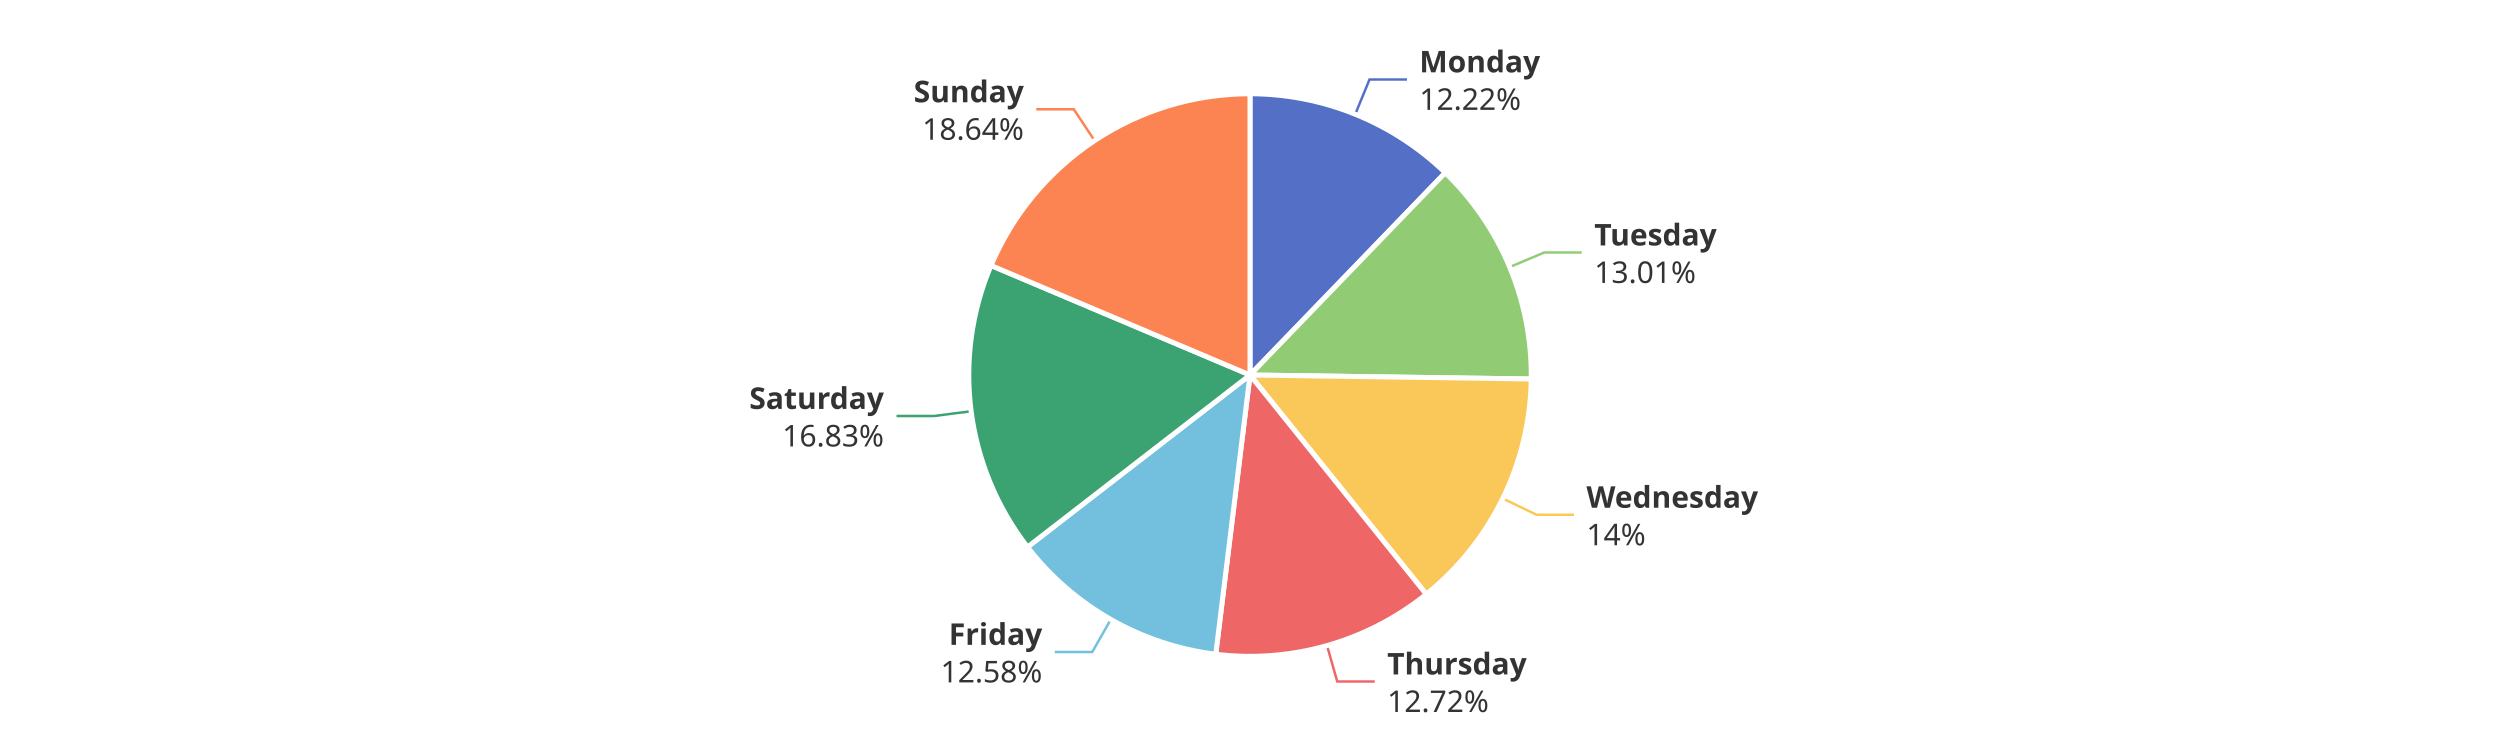
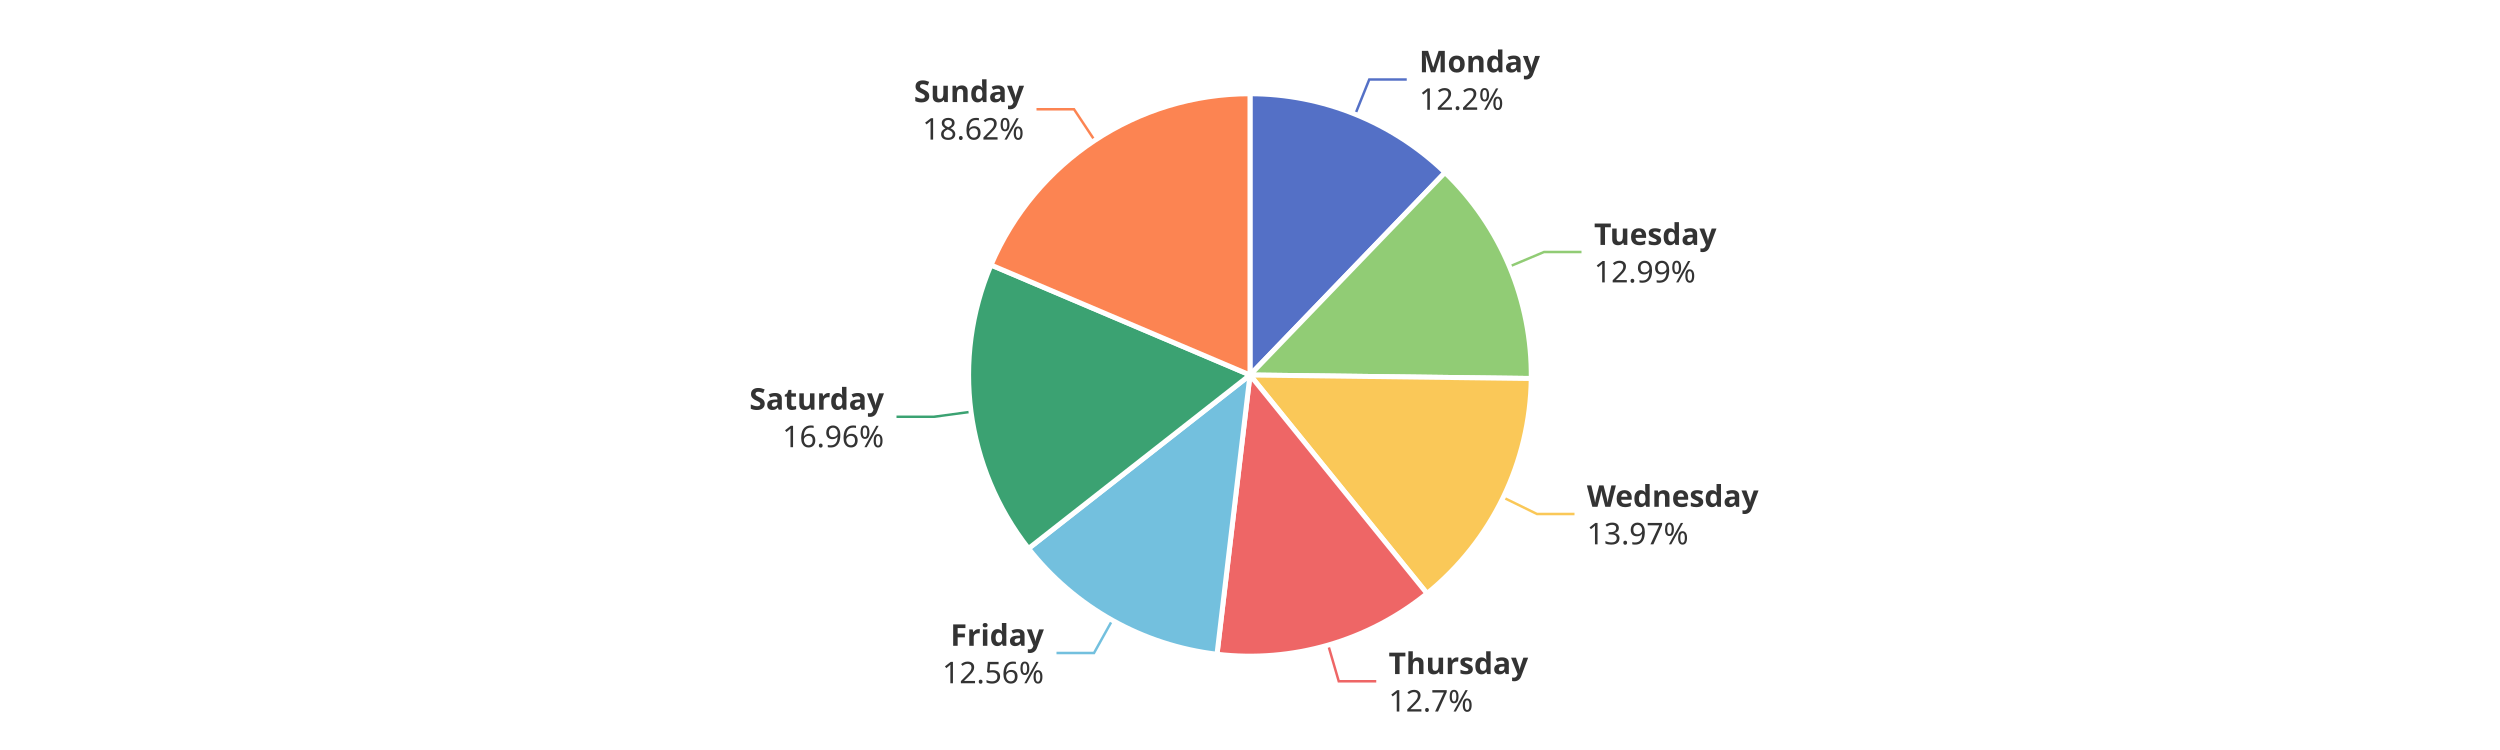
<svg xmlns="http://www.w3.org/2000/svg" width="1000" height="300" version="1.1" baseProfile="full" viewBox="0 0 1000 300">
  <rect width="1000" height="300" x="0" y="0" id="0" fill="#ffffff" />
-   <polyline points="542.1 45.7 547.8 31.8 562.8 31.8" fill="none" stroke="#5470c6" />
-   <polyline points="603.9 106.8 617.7 101 632.7 101" fill="none" stroke="#91cc75" />
-   <polyline points="601.1 199.4 614.6 205.9 629.6 205.9" fill="none" stroke="#fac858" />
-   <polyline points="530.8 258.2 534.9 272.6 549.9 272.6" fill="none" stroke="#ee6666" />
-   <polyline points="444.3 247.8 436.9 260.8 421.9 260.8" fill="none" stroke="#73c0de" />
-   <polyline points="388.4 164.5 373.6 166.4 358.6 166.4" fill="none" stroke="#3ba272" />
-   <polyline points="437.8 56.2 429.5 43.7 414.5 43.7" fill="none" stroke="#fc8452" />
-   <path d="M500 37.5A112.5 112.5 0 0 1 578.1 69.1L500 150Z" fill="#5470c6" stroke="#fff" stroke-width="2" stroke-linejoin="round" />
-   <path d="M578.1 69.1A112.5 112.5 0 0 1 612.5 151.6L500 150Z" fill="#91cc75" stroke="#fff" stroke-width="2" stroke-linejoin="round" />
-   <path d="M612.5 151.6A112.5 112.5 0 0 1 570.5 237.7L500 150Z" fill="#fac858" stroke="#fff" stroke-width="2" stroke-linejoin="round" />
-   <path d="M570.5 237.7A112.5 112.5 0 0 1 486.3 261.7L500 150Z" fill="#ee6666" stroke="#fff" stroke-width="2" stroke-linejoin="round" />
-   <path d="M486.3 261.7A112.5 112.5 0 0 1 411 218.8L500 150Z" fill="#73c0de" stroke="#fff" stroke-width="2" stroke-linejoin="round" />
-   <path d="M411 218.8A112.5 112.5 0 0 1 396.4 106.2L500 150Z" fill="#3ba272" stroke="#fff" stroke-width="2" stroke-linejoin="round" />
-   <path d="M396.4 106.2A112.5 112.5 0 0 1 500 37.5L500 150Z" fill="#fc8452" stroke="#fff" stroke-width="2" stroke-linejoin="round" />
-   <path d="M0 -15l42.8 0l0 30l-42.8 0Z" transform="translate(567.7541 31.7807)" fill="none" />
-   <text dominant-baseline="central" text-anchor="start" style="font-size:12px;font-family:sans-serif;font-weight:bold;" y="-7.5" transform="translate(567.7541 31.7807)" fill="#333" stroke="rgb(255,255,255)" stroke-width="2" paint-order="stroke" stroke-miterlimit="2">Monday</text>
-   <text dominant-baseline="central" text-anchor="start" style="font-size:12px;font-family:sans-serif;" y="7.5" transform="translate(567.7541 31.7807)" fill="#333" stroke="rgb(255,255,255)" stroke-width="2" paint-order="stroke" stroke-miterlimit="2">12.22%</text>
-   <path d="M0 -15l46.2 0l0 30l-46.2 0Z" transform="translate(637.7179 101.0229)" fill="none" />
-   <text dominant-baseline="central" text-anchor="start" style="font-size:12px;font-family:sans-serif;font-weight:bold;" y="-7.5" transform="translate(637.7179 101.0229)" fill="#333" stroke="rgb(255,255,255)" stroke-width="2" paint-order="stroke" stroke-miterlimit="2">Tuesday</text>
-   <text dominant-baseline="central" text-anchor="start" style="font-size:12px;font-family:sans-serif;" y="7.5" transform="translate(637.7179 101.0229)" fill="#333" stroke="rgb(255,255,255)" stroke-width="2" paint-order="stroke" stroke-miterlimit="2">13.01%</text>
-   <path d="M0 -15l63.6 0l0 30l-63.6 0Z" transform="translate(634.5689 205.9483)" fill="none" />
-   <text dominant-baseline="central" text-anchor="start" style="font-size:12px;font-family:sans-serif;font-weight:bold;" y="-7.5" transform="translate(634.5689 205.9483)" fill="#333" stroke="rgb(255,255,255)" stroke-width="2" paint-order="stroke" stroke-miterlimit="2">Wednesday</text>
-   <text dominant-baseline="central" text-anchor="start" style="font-size:12px;font-family:sans-serif;" y="7.5" transform="translate(634.5689 205.9483)" fill="#333" stroke="rgb(255,255,255)" stroke-width="2" paint-order="stroke" stroke-miterlimit="2">14%</text>
-   <path d="M0 -15l50.2 0l0 30l-50.2 0Z" transform="translate(554.8784 272.6366)" fill="none" />
-   <text dominant-baseline="central" text-anchor="start" style="font-size:12px;font-family:sans-serif;font-weight:bold;" y="-7.5" transform="translate(554.8784 272.6366)" fill="#333" stroke="rgb(255,255,255)" stroke-width="2" paint-order="stroke" stroke-miterlimit="2">Thursday</text>
-   <text dominant-baseline="central" text-anchor="start" style="font-size:12px;font-family:sans-serif;" y="7.5" transform="translate(554.8784 272.6366)" fill="#333" stroke="rgb(255,255,255)" stroke-width="2" paint-order="stroke" stroke-miterlimit="2">12.72%</text>
-   <path d="M-40.9 -15l40.9 0l0 30l-40.9 0Z" transform="translate(416.8986 260.7902)" fill="none" />
-   <text dominant-baseline="central" text-anchor="end" style="font-size:12px;font-family:sans-serif;font-weight:bold;" y="-7.5" transform="translate(416.8986 260.7902)" fill="#333" stroke="rgb(255,255,255)" stroke-width="2" paint-order="stroke" stroke-miterlimit="2">Friday</text>
-   <text dominant-baseline="central" text-anchor="end" style="font-size:12px;font-family:sans-serif;" y="7.5" transform="translate(416.8986 260.7902)" fill="#333" stroke="rgb(255,255,255)" stroke-width="2" paint-order="stroke" stroke-miterlimit="2">12.58%</text>
-   <path d="M-48.2 -15l48.2 0l0 30l-48.2 0Z" transform="translate(353.5614 166.417)" fill="none" />
-   <text dominant-baseline="central" text-anchor="end" style="font-size:12px;font-family:sans-serif;font-weight:bold;" y="-7.5" transform="translate(353.5614 166.417)" fill="#333" stroke="rgb(255,255,255)" stroke-width="2" paint-order="stroke" stroke-miterlimit="2">Saturday</text>
-   <text dominant-baseline="central" text-anchor="end" style="font-size:12px;font-family:sans-serif;" y="7.5" transform="translate(353.5614 166.417)" fill="#333" stroke="rgb(255,255,255)" stroke-width="2" paint-order="stroke" stroke-miterlimit="2">16.83%</text>
-   <path d="M-40.9 -15l40.9 0l0 30l-40.9 0Z" transform="translate(409.5316 43.7435)" fill="none" />
-   <text dominant-baseline="central" text-anchor="end" style="font-size:12px;font-family:sans-serif;font-weight:bold;" y="-7.5" transform="translate(409.5316 43.7435)" fill="#333" stroke="rgb(255,255,255)" stroke-width="2" paint-order="stroke" stroke-miterlimit="2">Sunday</text>
-   <text dominant-baseline="central" text-anchor="end" style="font-size:12px;font-family:sans-serif;" y="7.5" transform="translate(409.5316 43.7435)" fill="#333" stroke="rgb(255,255,255)" stroke-width="2" paint-order="stroke" stroke-miterlimit="2">18.64%</text>
+   <polyline points="542.1 45.7 547.7 31.8 562.7 31.8" fill="none" stroke="#5470c6" />
+   <polyline points="603.8 106.6 617.6 100.8 632.6 100.8" fill="none" stroke="#91cc75" />
+   <polyline points="601.3 199 614.8 205.6 629.8 205.6" fill="none" stroke="#fac858" />
+   <polyline points="531.3 258.1 535.5 272.5 550.5 272.5" fill="none" stroke="#ee6666" />
+   <polyline points="444.9 248.1 437.6 261.2 422.6 261.2" fill="none" stroke="#73c0de" />
+   <polyline points="388.5 164.7 373.6 166.7 358.6 166.7" fill="none" stroke="#3ba272" />
+   <polyline points="437.9 56.2 429.6 43.7 414.6 43.7" fill="none" stroke="#fc8452" />
+   <path d="M500 37.5A112.5 112.5 0 0 1 578 69L500 150Z" fill="#5470c6" stroke="#fff" stroke-width="2" stroke-linejoin="round" />
+   <path d="M578 69A112.5 112.5 0 0 1 612.5 151.4L500 150Z" fill="#91cc75" stroke="#fff" stroke-width="2" stroke-linejoin="round" />
+   <path d="M612.5 151.4A112.5 112.5 0 0 1 570.8 237.4L500 150Z" fill="#fac858" stroke="#fff" stroke-width="2" stroke-linejoin="round" />
+   <path d="M570.8 237.4A112.5 112.5 0 0 1 486.8 261.7L500 150Z" fill="#ee6666" stroke="#fff" stroke-width="2" stroke-linejoin="round" />
+   <path d="M486.8 261.7A112.5 112.5 0 0 1 411.4 219.4L500 150Z" fill="#73c0de" stroke="#fff" stroke-width="2" stroke-linejoin="round" />
+   <path d="M411.4 219.4A112.5 112.5 0 0 1 396.4 106L500 150Z" fill="#3ba272" stroke="#fff" stroke-width="2" stroke-linejoin="round" />
+   <path d="M396.4 106A112.5 112.5 0 0 1 500 37.5L500 150Z" fill="#fc8452" stroke="#fff" stroke-width="2" stroke-linejoin="round" />
+   <path d="M0 -15l42.8 0l0 30l-42.8 0Z" transform="translate(567.6843 31.7526)" fill="none" />
+   <text dominant-baseline="central" text-anchor="start" style="font-size:12px;font-family:sans-serif;font-weight:bold;" y="-7.5" transform="translate(567.6843 31.7526)" fill="#333" stroke="rgb(255,255,255)" stroke-width="2" paint-order="stroke" stroke-miterlimit="2">Monday</text>
+   <text dominant-baseline="central" text-anchor="start" style="font-size:12px;font-family:sans-serif;" y="7.5" transform="translate(567.6843 31.7526)" fill="#333" stroke="rgb(255,255,255)" stroke-width="2" paint-order="stroke" stroke-miterlimit="2">12.2%</text>
+   <path d="M0 -15l46.2 0l0 30l-46.2 0Z" transform="translate(637.6311 100.8149)" fill="none" />
+   <text dominant-baseline="central" text-anchor="start" style="font-size:12px;font-family:sans-serif;font-weight:bold;" y="-7.5" transform="translate(637.6311 100.8149)" fill="#333" stroke="rgb(255,255,255)" stroke-width="2" paint-order="stroke" stroke-miterlimit="2">Tuesday</text>
+   <text dominant-baseline="central" text-anchor="start" style="font-size:12px;font-family:sans-serif;" y="7.5" transform="translate(637.6311 100.8149)" fill="#333" stroke="rgb(255,255,255)" stroke-width="2" paint-order="stroke" stroke-miterlimit="2">12.99%</text>
+   <path d="M0 -15l63.6 0l0 30l-63.6 0Z" transform="translate(634.7503 205.5753)" fill="none" />
+   <text dominant-baseline="central" text-anchor="start" style="font-size:12px;font-family:sans-serif;font-weight:bold;" y="-7.5" transform="translate(634.7503 205.5753)" fill="#333" stroke="rgb(255,255,255)" stroke-width="2" paint-order="stroke" stroke-miterlimit="2">Wednesday</text>
+   <text dominant-baseline="central" text-anchor="start" style="font-size:12px;font-family:sans-serif;" y="7.5" transform="translate(634.7503 205.5753)" fill="#333" stroke="rgb(255,255,255)" stroke-width="2" paint-order="stroke" stroke-miterlimit="2">13.97%</text>
+   <path d="M0 -15l50.2 0l0 30l-50.2 0Z" transform="translate(555.4594 272.4699)" fill="none" />
+   <text dominant-baseline="central" text-anchor="start" style="font-size:12px;font-family:sans-serif;font-weight:bold;" y="-7.5" transform="translate(555.4594 272.4699)" fill="#333" stroke="rgb(255,255,255)" stroke-width="2" paint-order="stroke" stroke-miterlimit="2">Thursday</text>
+   <text dominant-baseline="central" text-anchor="start" style="font-size:12px;font-family:sans-serif;" y="7.5" transform="translate(555.4594 272.4699)" fill="#333" stroke="rgb(255,255,255)" stroke-width="2" paint-order="stroke" stroke-miterlimit="2">12.7%</text>
+   <path d="M-40.9 -15l40.9 0l0 30l-40.9 0Z" transform="translate(417.5554 261.1617)" fill="none" />
+   <text dominant-baseline="central" text-anchor="end" style="font-size:12px;font-family:sans-serif;font-weight:bold;" y="-7.5" transform="translate(417.5554 261.1617)" fill="#333" stroke="rgb(255,255,255)" stroke-width="2" paint-order="stroke" stroke-miterlimit="2">Friday</text>
+   <text dominant-baseline="central" text-anchor="end" style="font-size:12px;font-family:sans-serif;" y="7.5" transform="translate(417.5554 261.1617)" fill="#333" stroke="rgb(255,255,255)" stroke-width="2" paint-order="stroke" stroke-miterlimit="2">12.56%</text>
+   <path d="M-48.2 -15l48.2 0l0 30l-48.2 0Z" transform="translate(353.6006 166.7166)" fill="none" />
+   <text dominant-baseline="central" text-anchor="end" style="font-size:12px;font-family:sans-serif;font-weight:bold;" y="-7.5" transform="translate(353.6006 166.7166)" fill="#333" stroke="rgb(255,255,255)" stroke-width="2" paint-order="stroke" stroke-miterlimit="2">Saturday</text>
+   <text dominant-baseline="central" text-anchor="end" style="font-size:12px;font-family:sans-serif;" y="7.5" transform="translate(353.6006 166.7166)" fill="#333" stroke="rgb(255,255,255)" stroke-width="2" paint-order="stroke" stroke-miterlimit="2">16.96%</text>
+   <path d="M-40.9 -15l40.9 0l0 30l-40.9 0Z" transform="translate(409.6255 43.6812)" fill="none" />
+   <text dominant-baseline="central" text-anchor="end" style="font-size:12px;font-family:sans-serif;font-weight:bold;" y="-7.5" transform="translate(409.6255 43.6812)" fill="#333" stroke="rgb(255,255,255)" stroke-width="2" paint-order="stroke" stroke-miterlimit="2">Sunday</text>
+   <text dominant-baseline="central" text-anchor="end" style="font-size:12px;font-family:sans-serif;" y="7.5" transform="translate(409.6255 43.6812)" fill="#333" stroke="rgb(255,255,255)" stroke-width="2" paint-order="stroke" stroke-miterlimit="2">18.62%</text>
</svg>
